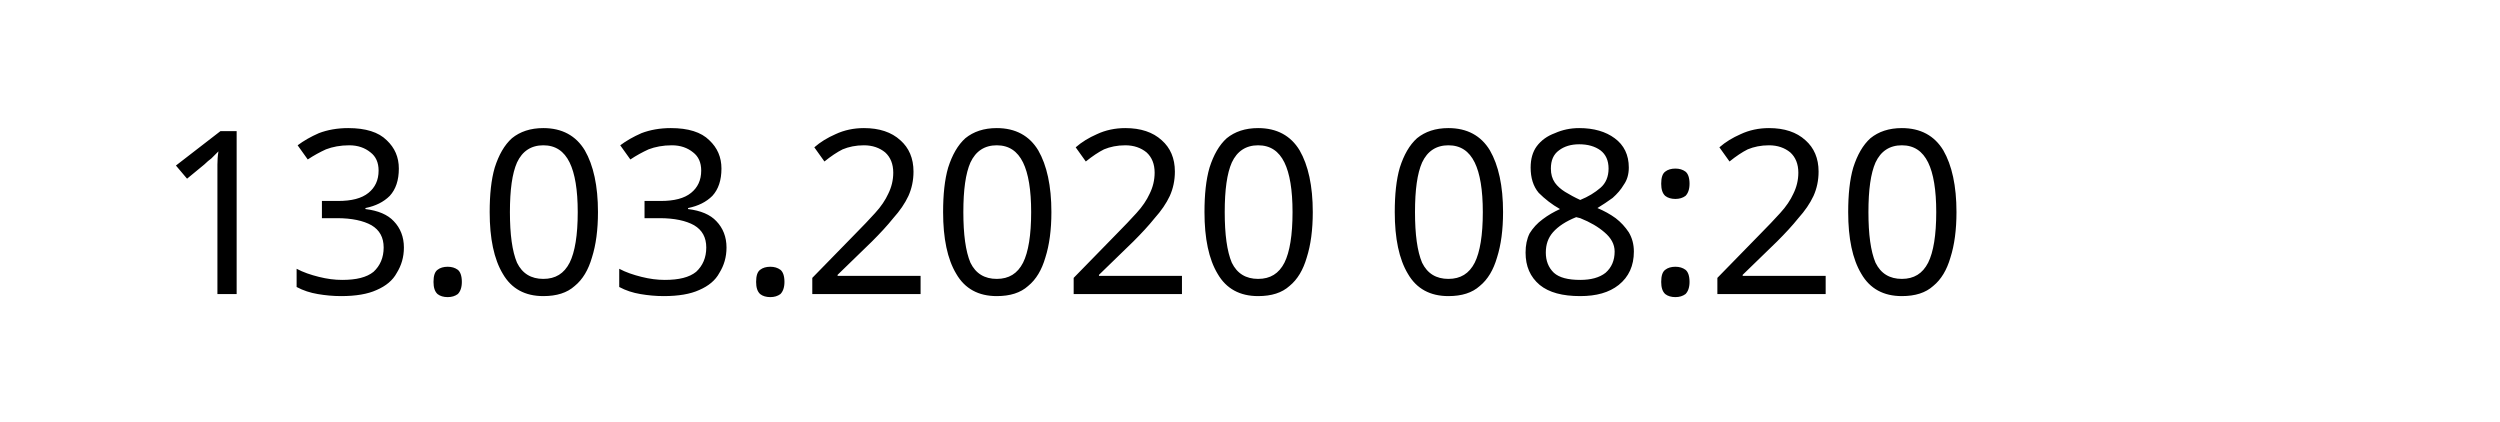
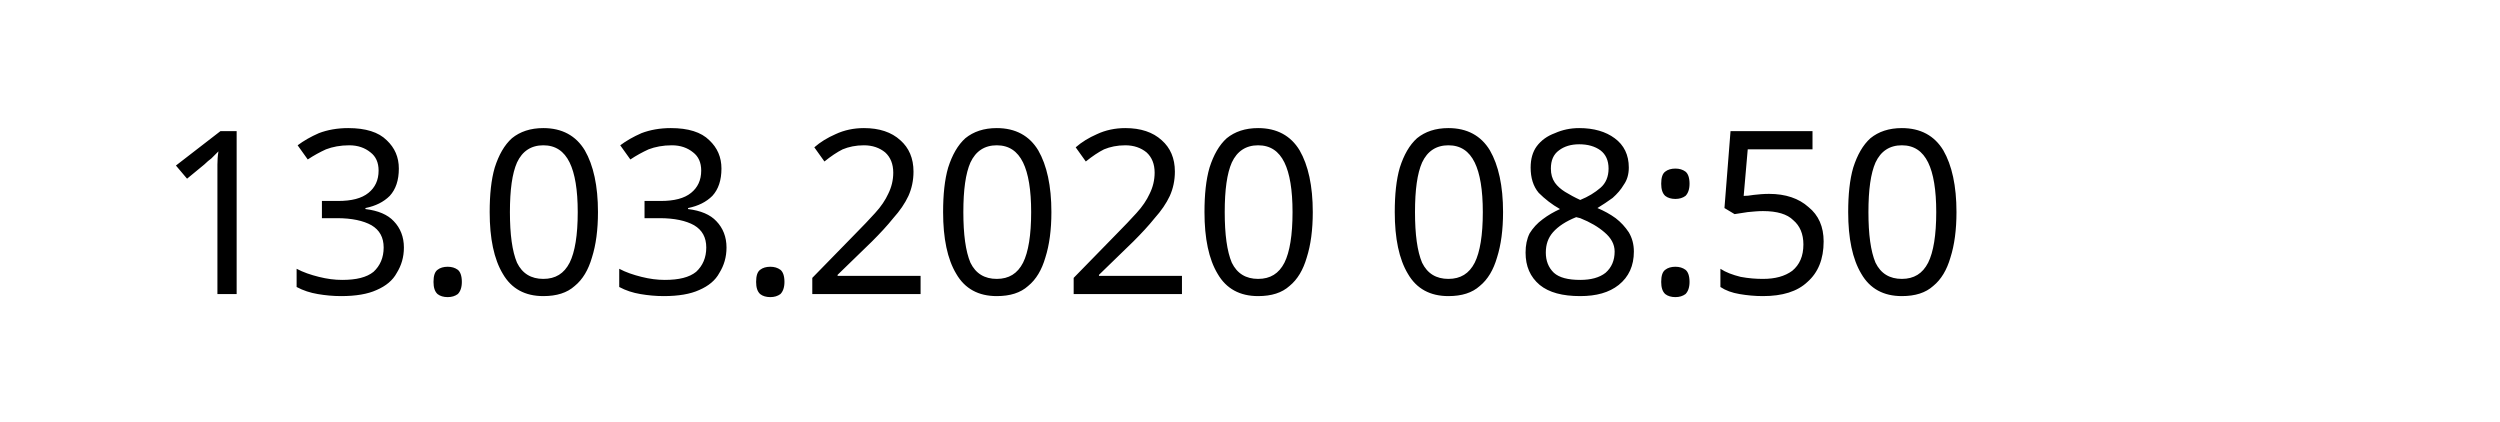
<svg xmlns="http://www.w3.org/2000/svg" width="145.872" height="24.609" viewBox="0 0 38.595 6.511" version="1.1" id="svg8">
  <defs id="defs2" />
  <g id="layer1" transform="translate(-90.7138,-137.3976)">
    <text xml:space="preserve" style="font-style:normal;font-weight:normal;font-size:10.583px;line-height:1.25;font-family:sans-serif;letter-spacing:0px;word-spacing:0px;fill:#000000;fill-opacity:1;stroke:none;stroke-width:0.265" x="93.117" y="141.937" id="text12">
-       <tspan id="tspan10" x="93.117" y="141.937" style="font-size:3.528px;stroke-width:0.265">13.03.2020 08:20</tspan>
+       <tspan id="tspan10" x="93.117" y="141.937" style="font-size:3.528px;stroke-width:0.265">13.03.2020 08:50</tspan>
    </text>
  </g>
</svg>
